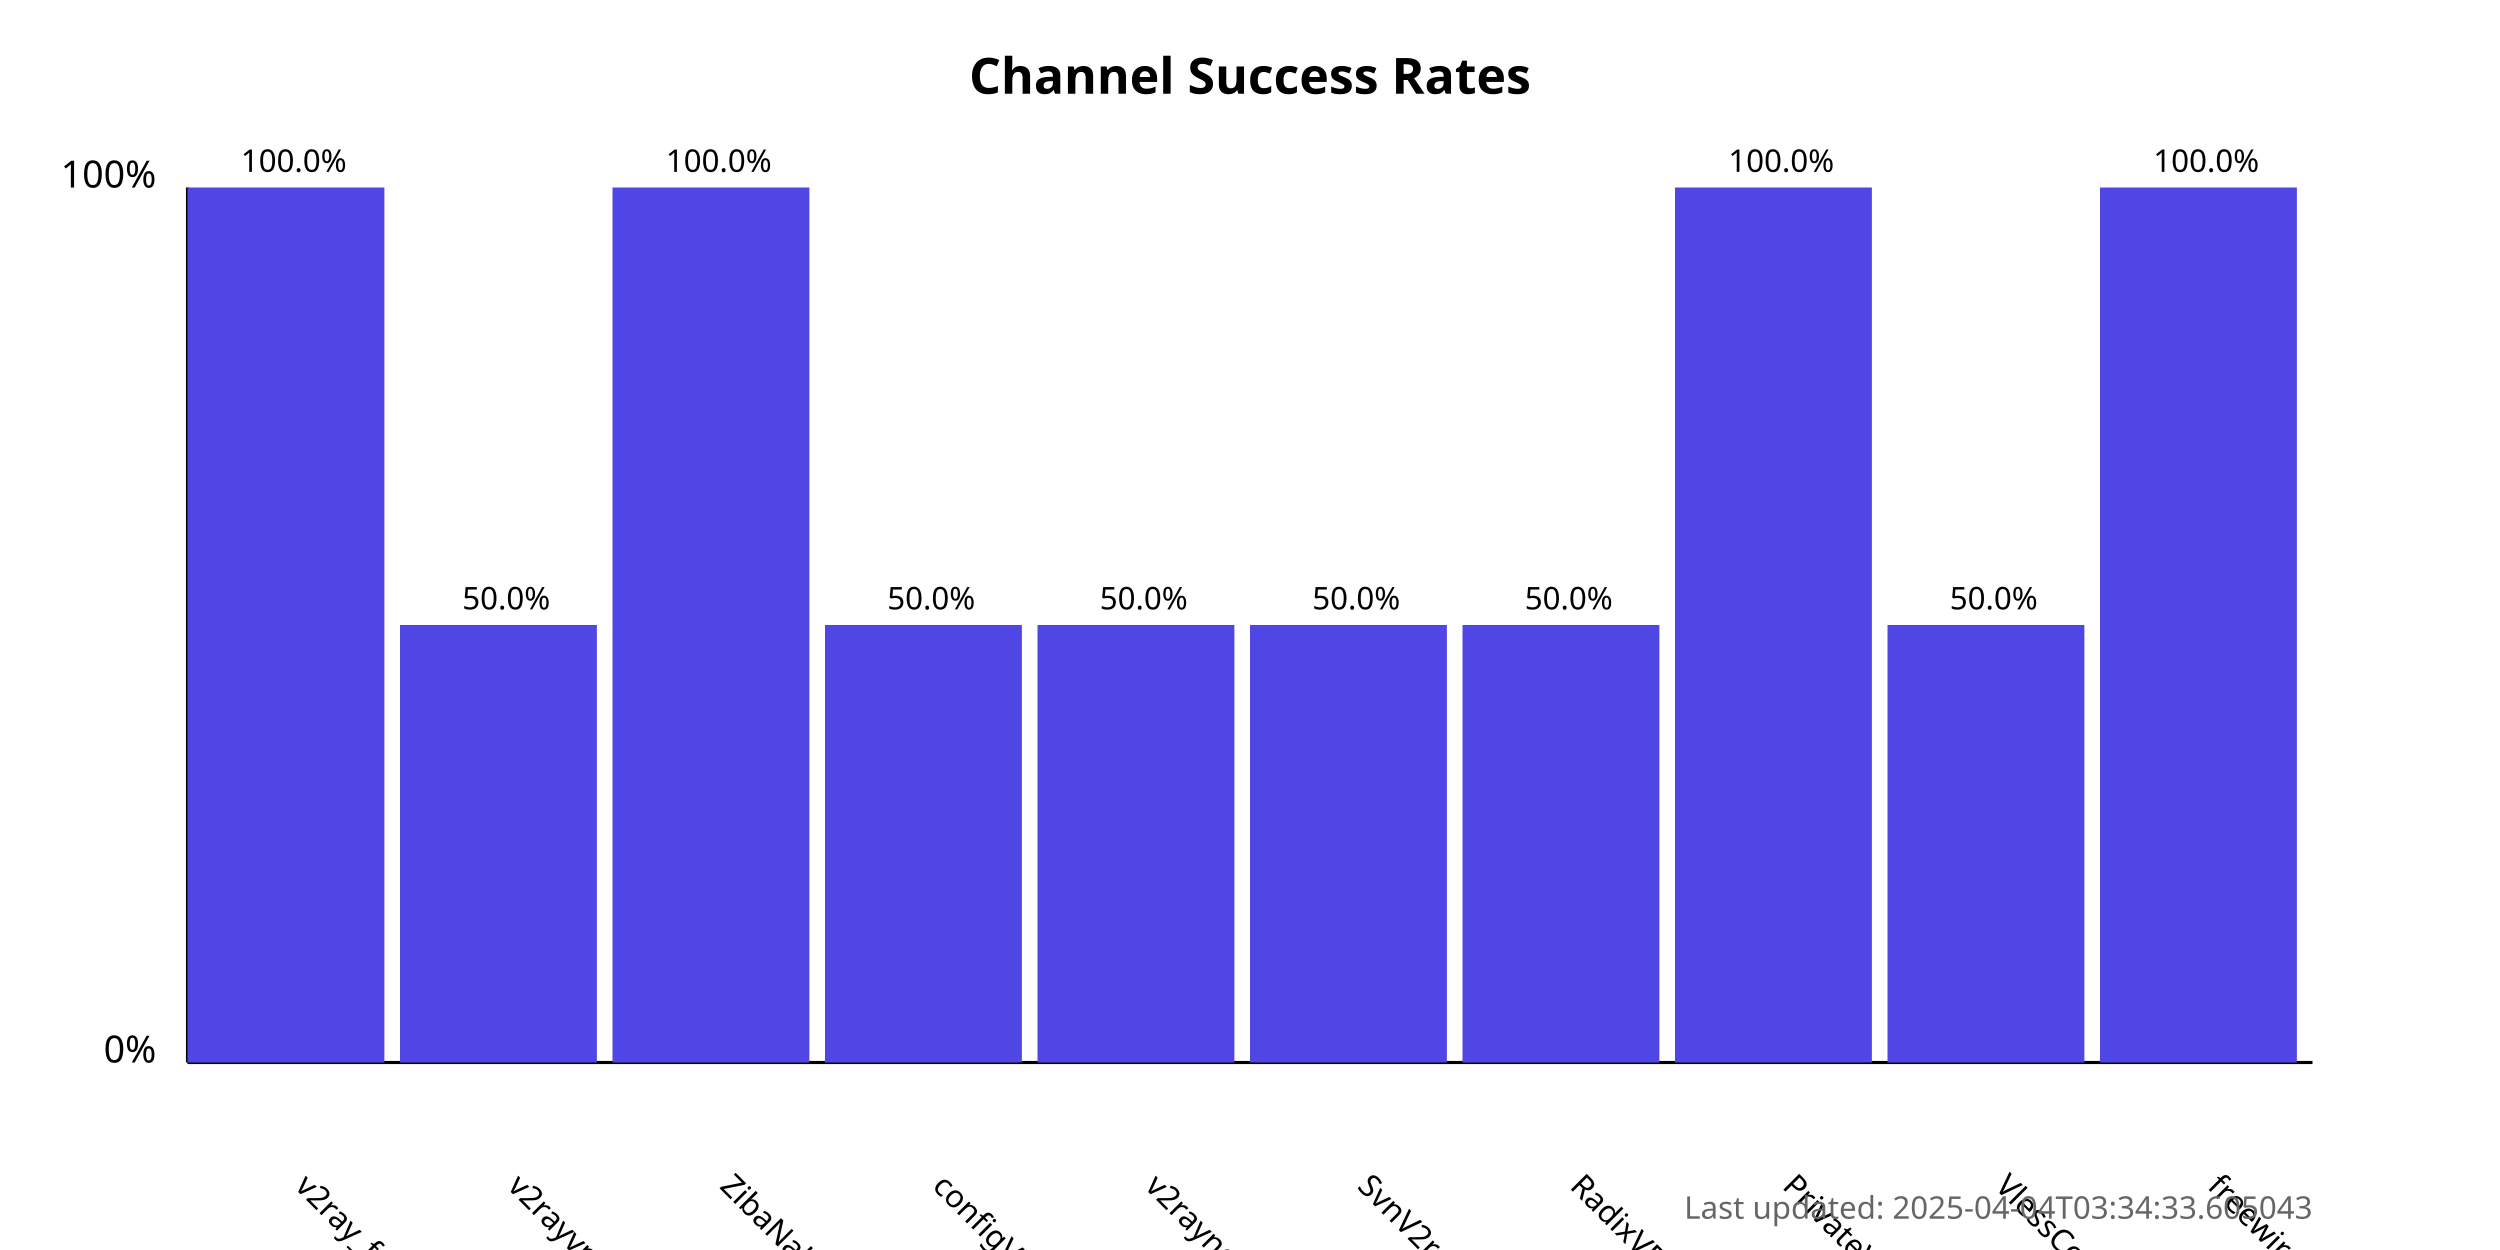
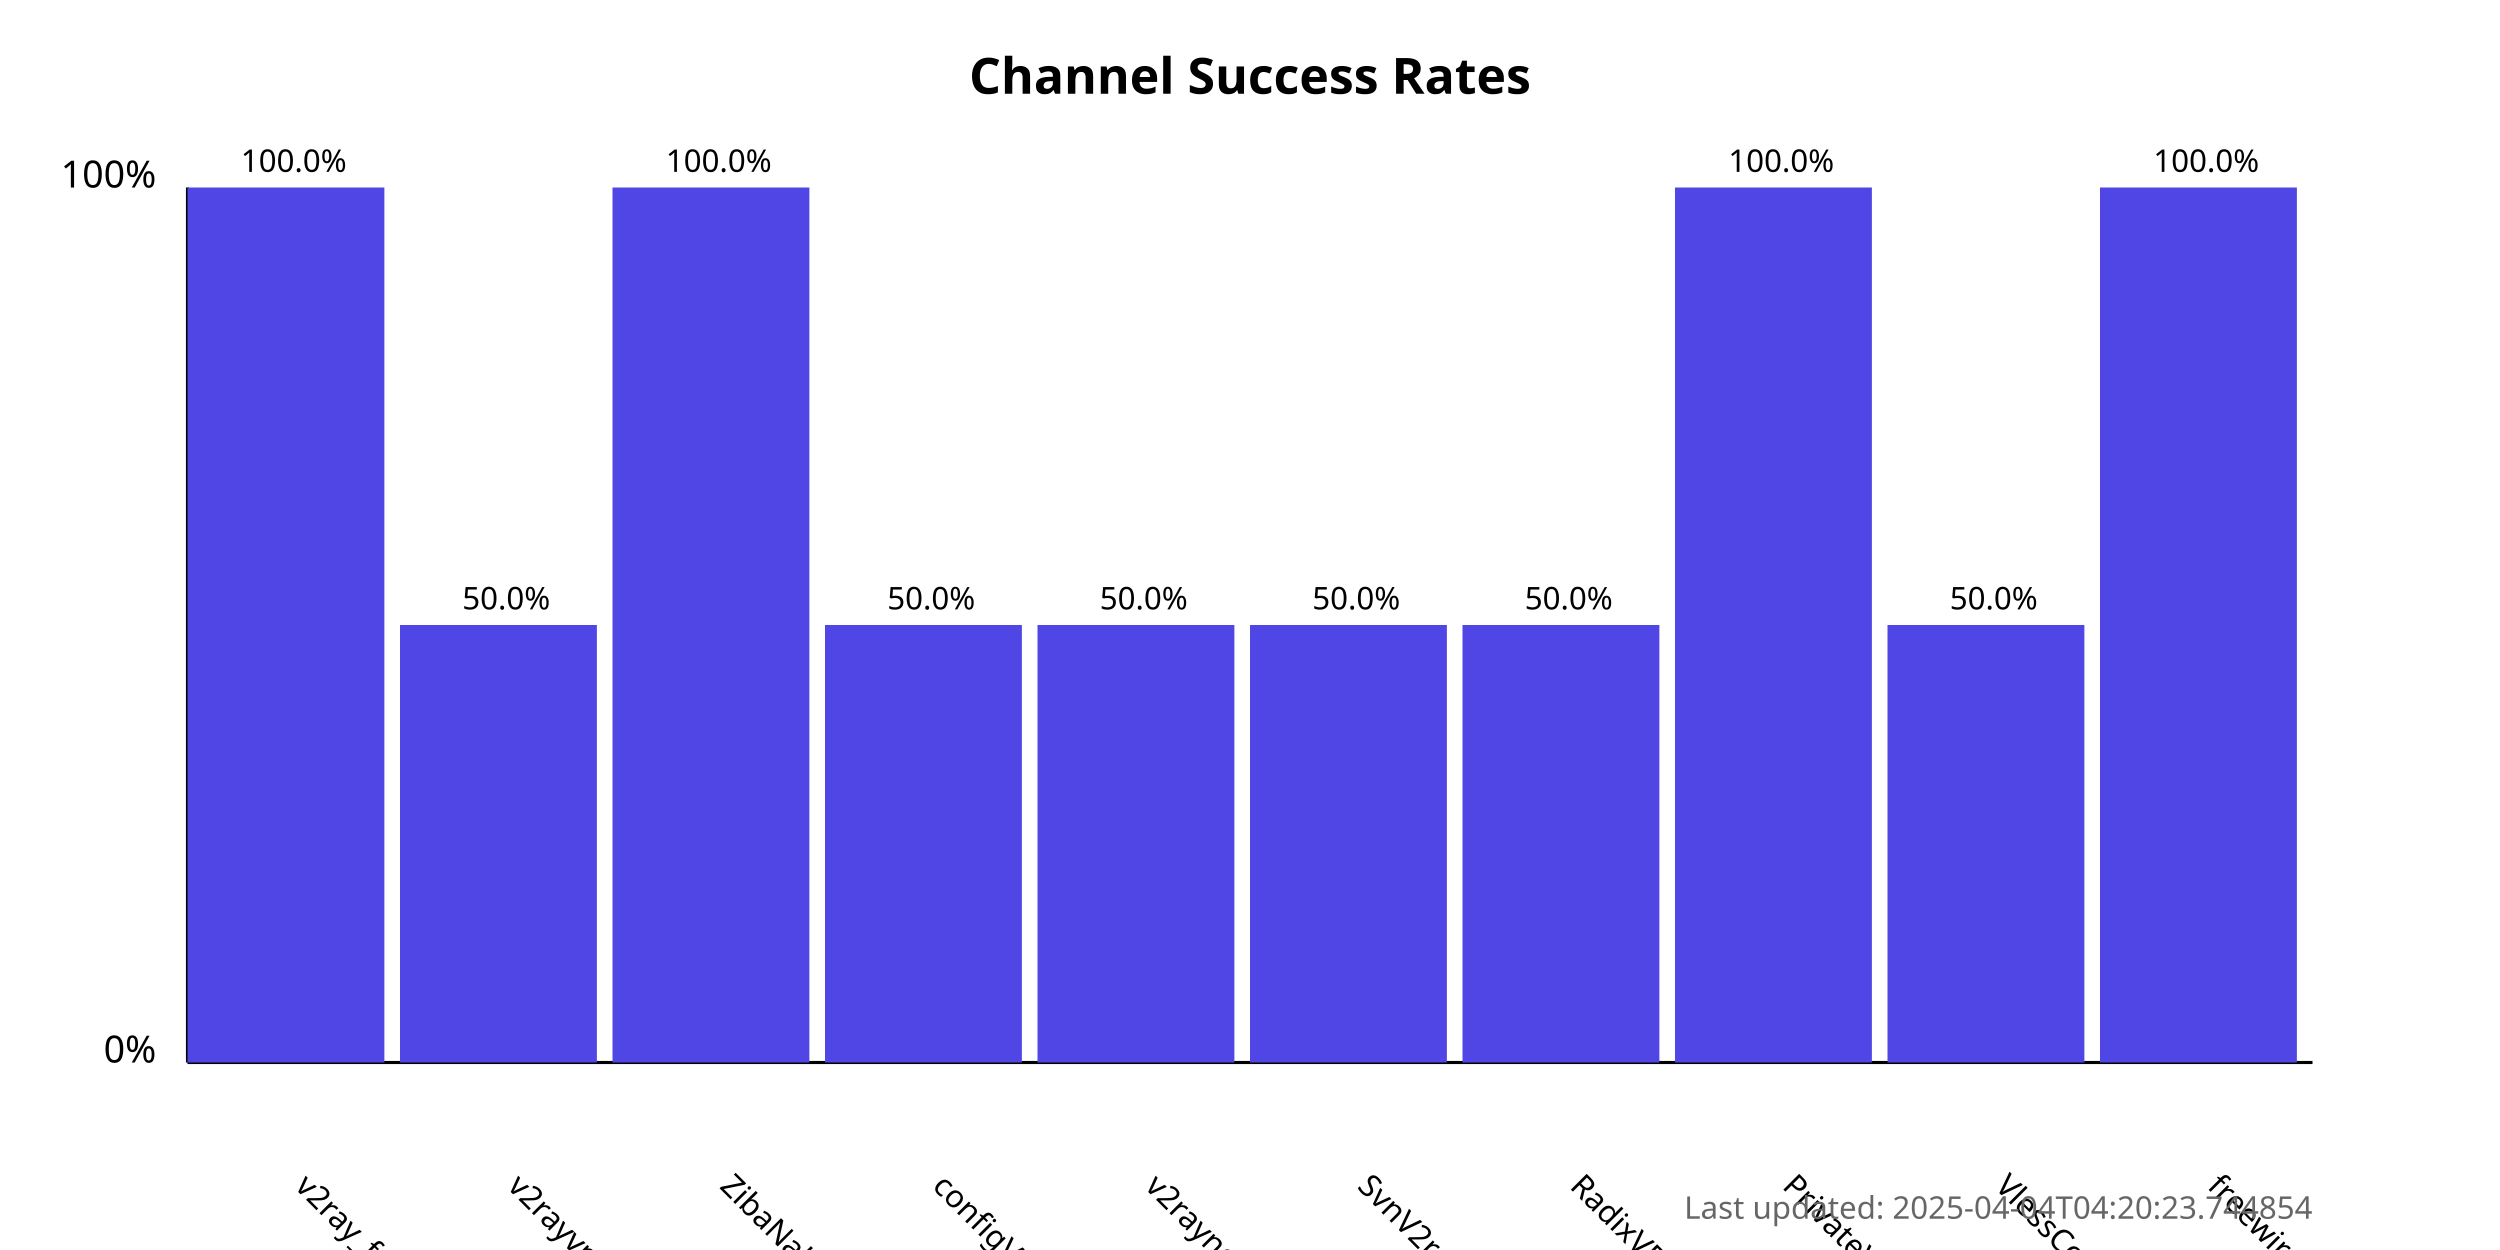
<svg xmlns="http://www.w3.org/2000/svg" width="800" height="400">
  <style>
            .chart-title { font: bold 16px sans-serif; }
            .axis-label { font: 12px sans-serif; }
            .tick-label { font: 10px sans-serif; }
            .bar { fill: #4f46e5; }
            .bar:hover { fill: #6366f1; }
            .timestamp { font: 10px sans-serif; fill: #666; }
        </style>
  <text x="400.0" y="30" text-anchor="middle" class="chart-title">
            Channel Success Rates
        </text>
  <line x1="60" y1="340" x2="60" y2="60" stroke="black" stroke-width="1" />
  <line x1="60" y1="340" x2="740" y2="340" stroke="black" stroke-width="1" />
  <text x="50" y="340" text-anchor="end" class="axis-label">0%</text>
  <text x="50" y="60" text-anchor="end" class="axis-label">100%</text>
  <g>
    <rect x="60" y="60.0" width="63.0" height="280.0" class="bar" />
    <text x="94.0" y="380" transform="rotate(45, 94.0, 380)" text-anchor="start" class="tick-label">
                v2ray_free_conf
            </text>
    <text x="94.0" y="55.0" text-anchor="middle" class="tick-label">
                100.0%
            </text>
  </g>
  <g>
    <rect x="128.0" y="200.0" width="63.0" height="140.0" class="bar" />
    <text x="162.0" y="380" transform="rotate(45, 162.0, 380)" text-anchor="start" class="tick-label">
                v2rayvpno
            </text>
    <text x="162.0" y="195.0" text-anchor="middle" class="tick-label">
                50.0%
            </text>
  </g>
  <g>
    <rect x="196.0" y="60.0" width="63.0" height="280.0" class="bar" />
    <text x="230.0" y="380" transform="rotate(45, 230.0, 380)" text-anchor="start" class="tick-label">
                ZibaNabz
            </text>
    <text x="230.0" y="55.0" text-anchor="middle" class="tick-label">
                100.0%
            </text>
  </g>
  <g>
    <rect x="264.0" y="200.0" width="63.0" height="140.0" class="bar" />
    <text x="298.0" y="380" transform="rotate(45, 298.0, 380)" text-anchor="start" class="tick-label">
                configV2rayForFree
            </text>
    <text x="298.0" y="195.0" text-anchor="middle" class="tick-label">
                50.0%
            </text>
  </g>
  <g>
    <rect x="332.0" y="200.0" width="63.0" height="140.0" class="bar" />
    <text x="366.0" y="380" transform="rotate(45, 366.0, 380)" text-anchor="start" class="tick-label">
                v2rayngvpn
            </text>
    <text x="366.0" y="195.0" text-anchor="middle" class="tick-label">
                50.0%
            </text>
  </g>
  <g>
    <rect x="400.0" y="200.0" width="63.0" height="140.0" class="bar" />
    <text x="434.0" y="380" transform="rotate(45, 434.0, 380)" text-anchor="start" class="tick-label">
                SvnV2ray
            </text>
    <text x="434.0" y="195.0" text-anchor="middle" class="tick-label">
                50.0%
            </text>
  </g>
  <g>
    <rect x="468.0" y="200.0" width="63.0" height="140.0" class="bar" />
    <text x="502.0" y="380" transform="rotate(45, 502.0, 380)" text-anchor="start" class="tick-label">
                RadixVPN
            </text>
    <text x="502.0" y="195.0" text-anchor="middle" class="tick-label">
                50.0%
            </text>
  </g>
  <g>
    <rect x="536.0" y="60.0" width="63.0" height="280.0" class="bar" />
    <text x="570.0" y="380" transform="rotate(45, 570.0, 380)" text-anchor="start" class="tick-label">
                PrivateVPNs
            </text>
    <text x="570.0" y="55.0" text-anchor="middle" class="tick-label">
                100.0%
            </text>
  </g>
  <g>
    <rect x="604.0" y="200.0" width="63.0" height="140.0" class="bar" />
    <text x="638.0" y="380" transform="rotate(45, 638.0, 380)" text-anchor="start" class="tick-label">
                VlessConfig
            </text>
    <text x="638.0" y="195.0" text-anchor="middle" class="tick-label">
                50.0%
            </text>
  </g>
  <g>
    <rect x="672.0" y="60.0" width="63.0" height="280.0" class="bar" />
    <text x="706.0" y="380" transform="rotate(45, 706.0, 380)" text-anchor="start" class="tick-label">
                freewireguard
            </text>
    <text x="706.0" y="55.0" text-anchor="middle" class="tick-label">
                100.0%
            </text>
  </g>
  <text x="740" y="390" text-anchor="end" class="timestamp">
-             Last updated: 2025-04-04T03:34:33.605043
+             Last updated: 2025-04-04T04:20:23.744854
        </text>
</svg>
